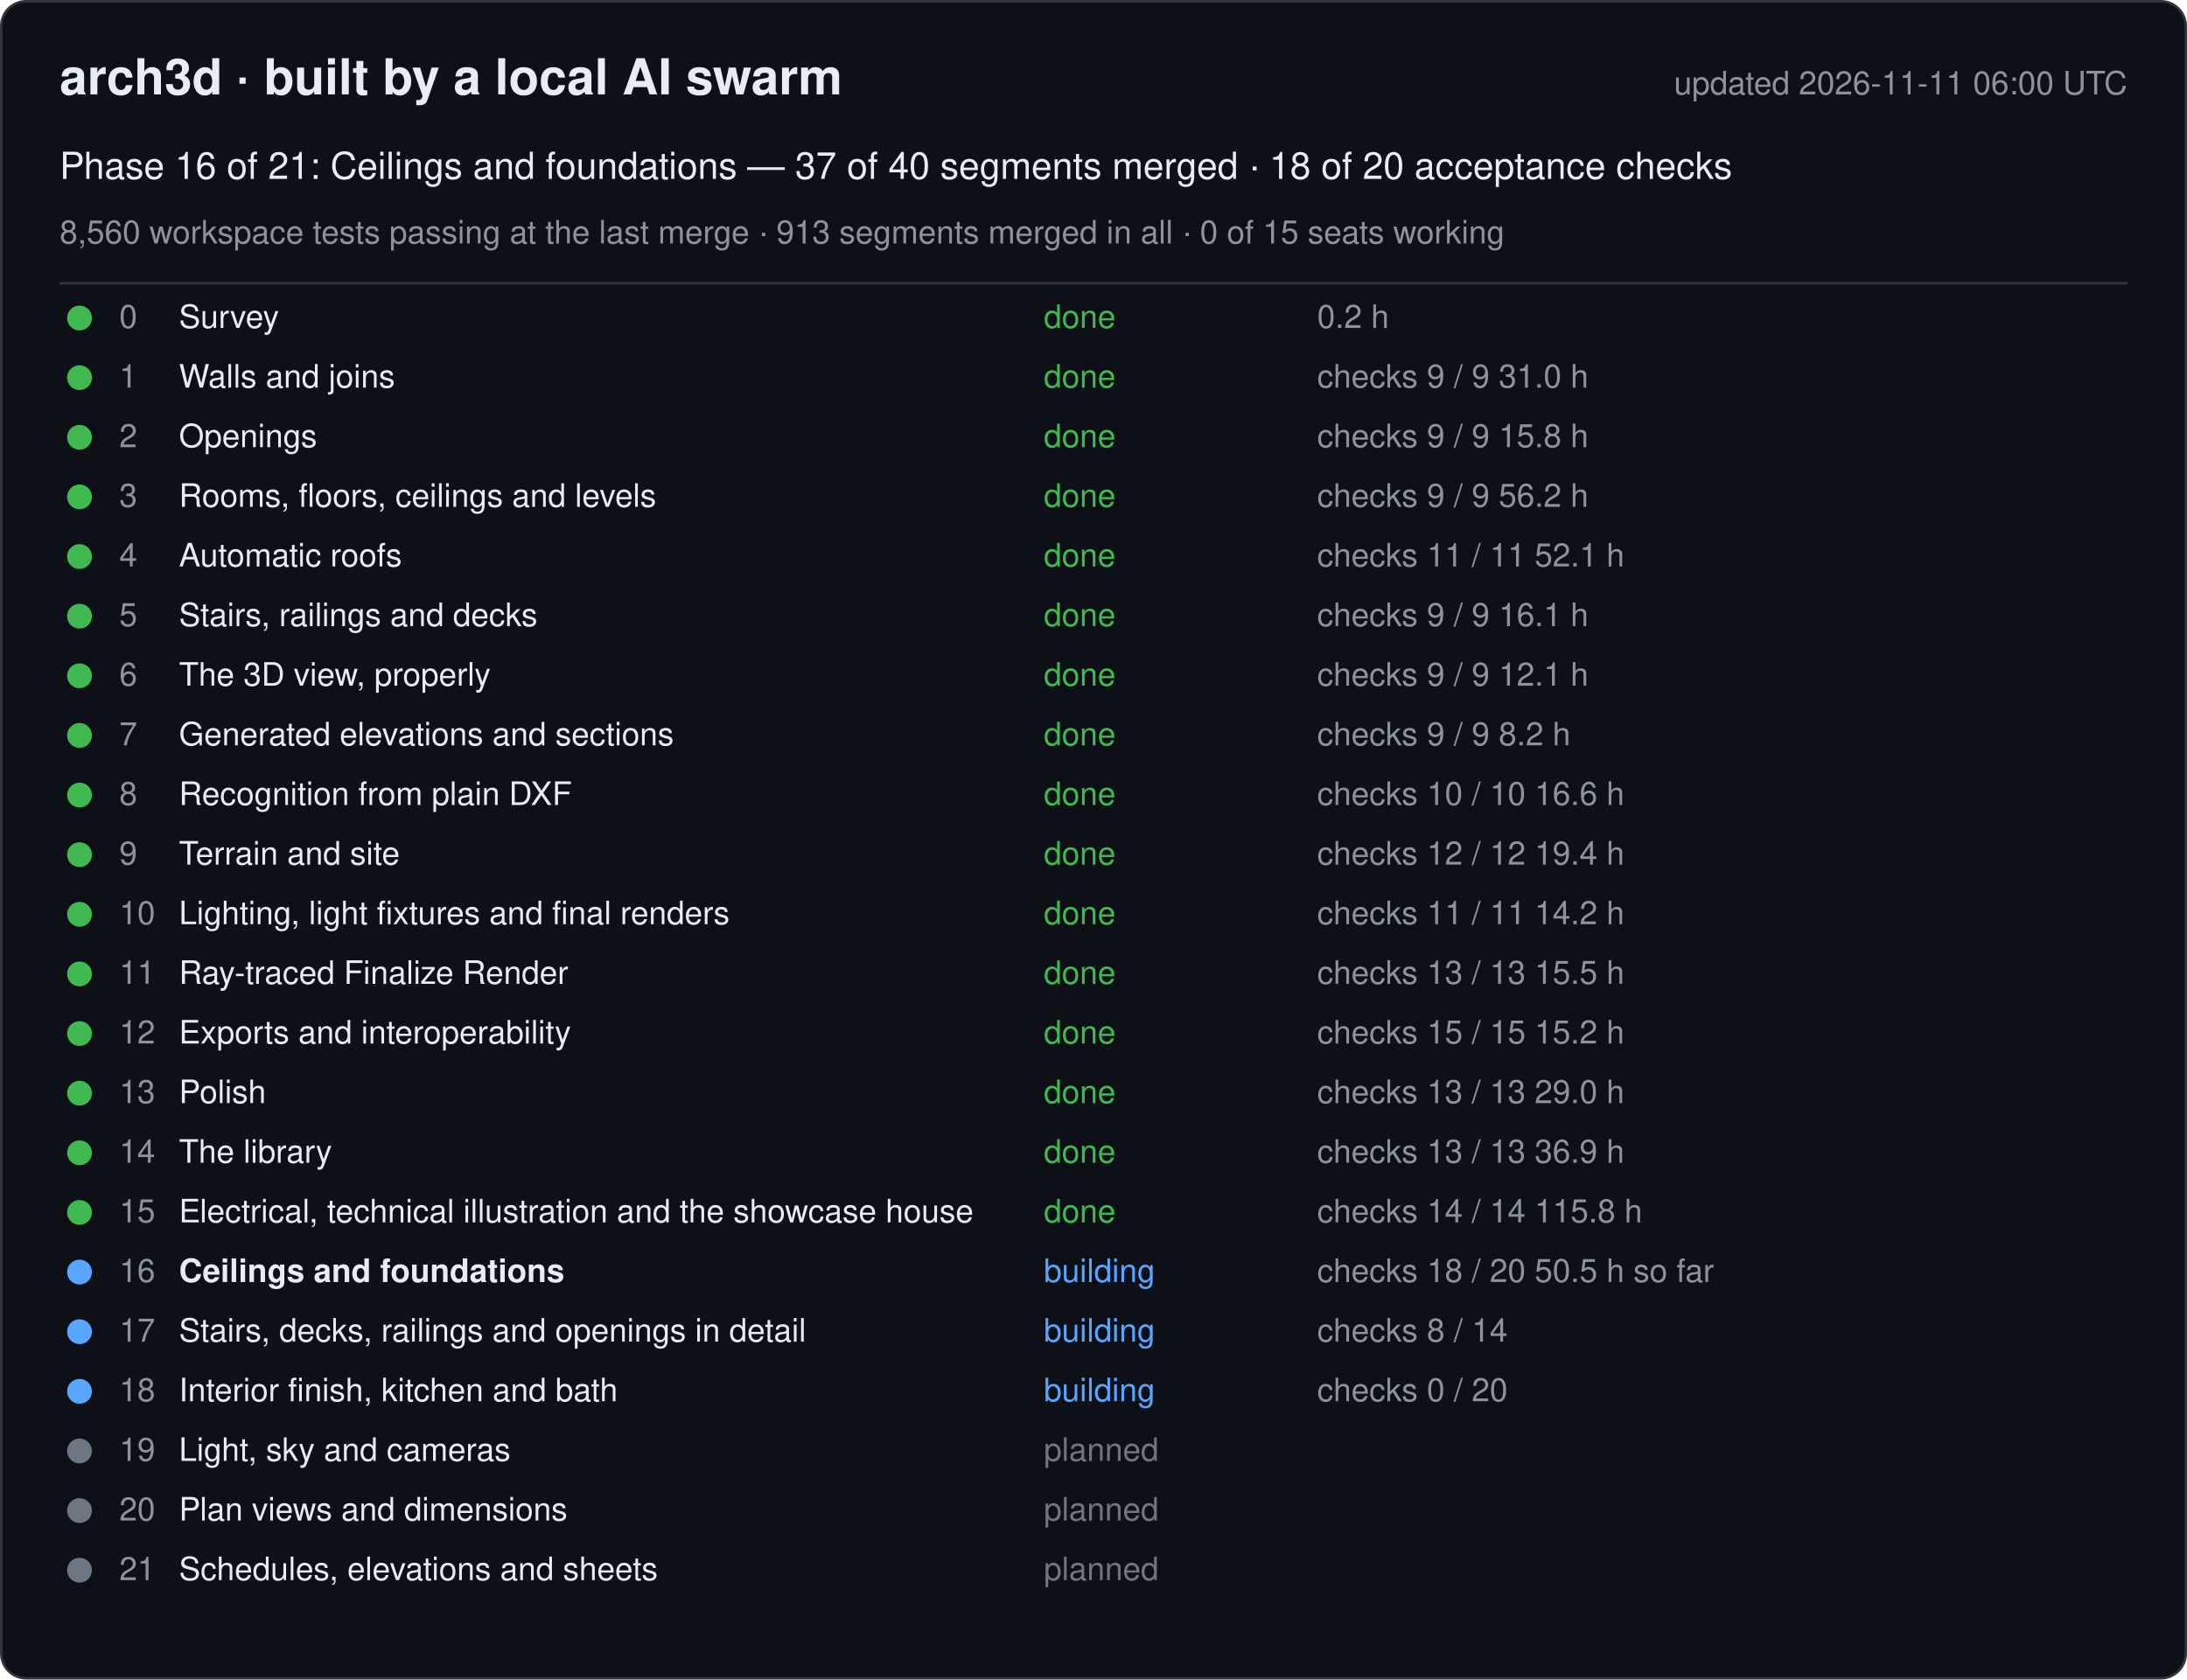
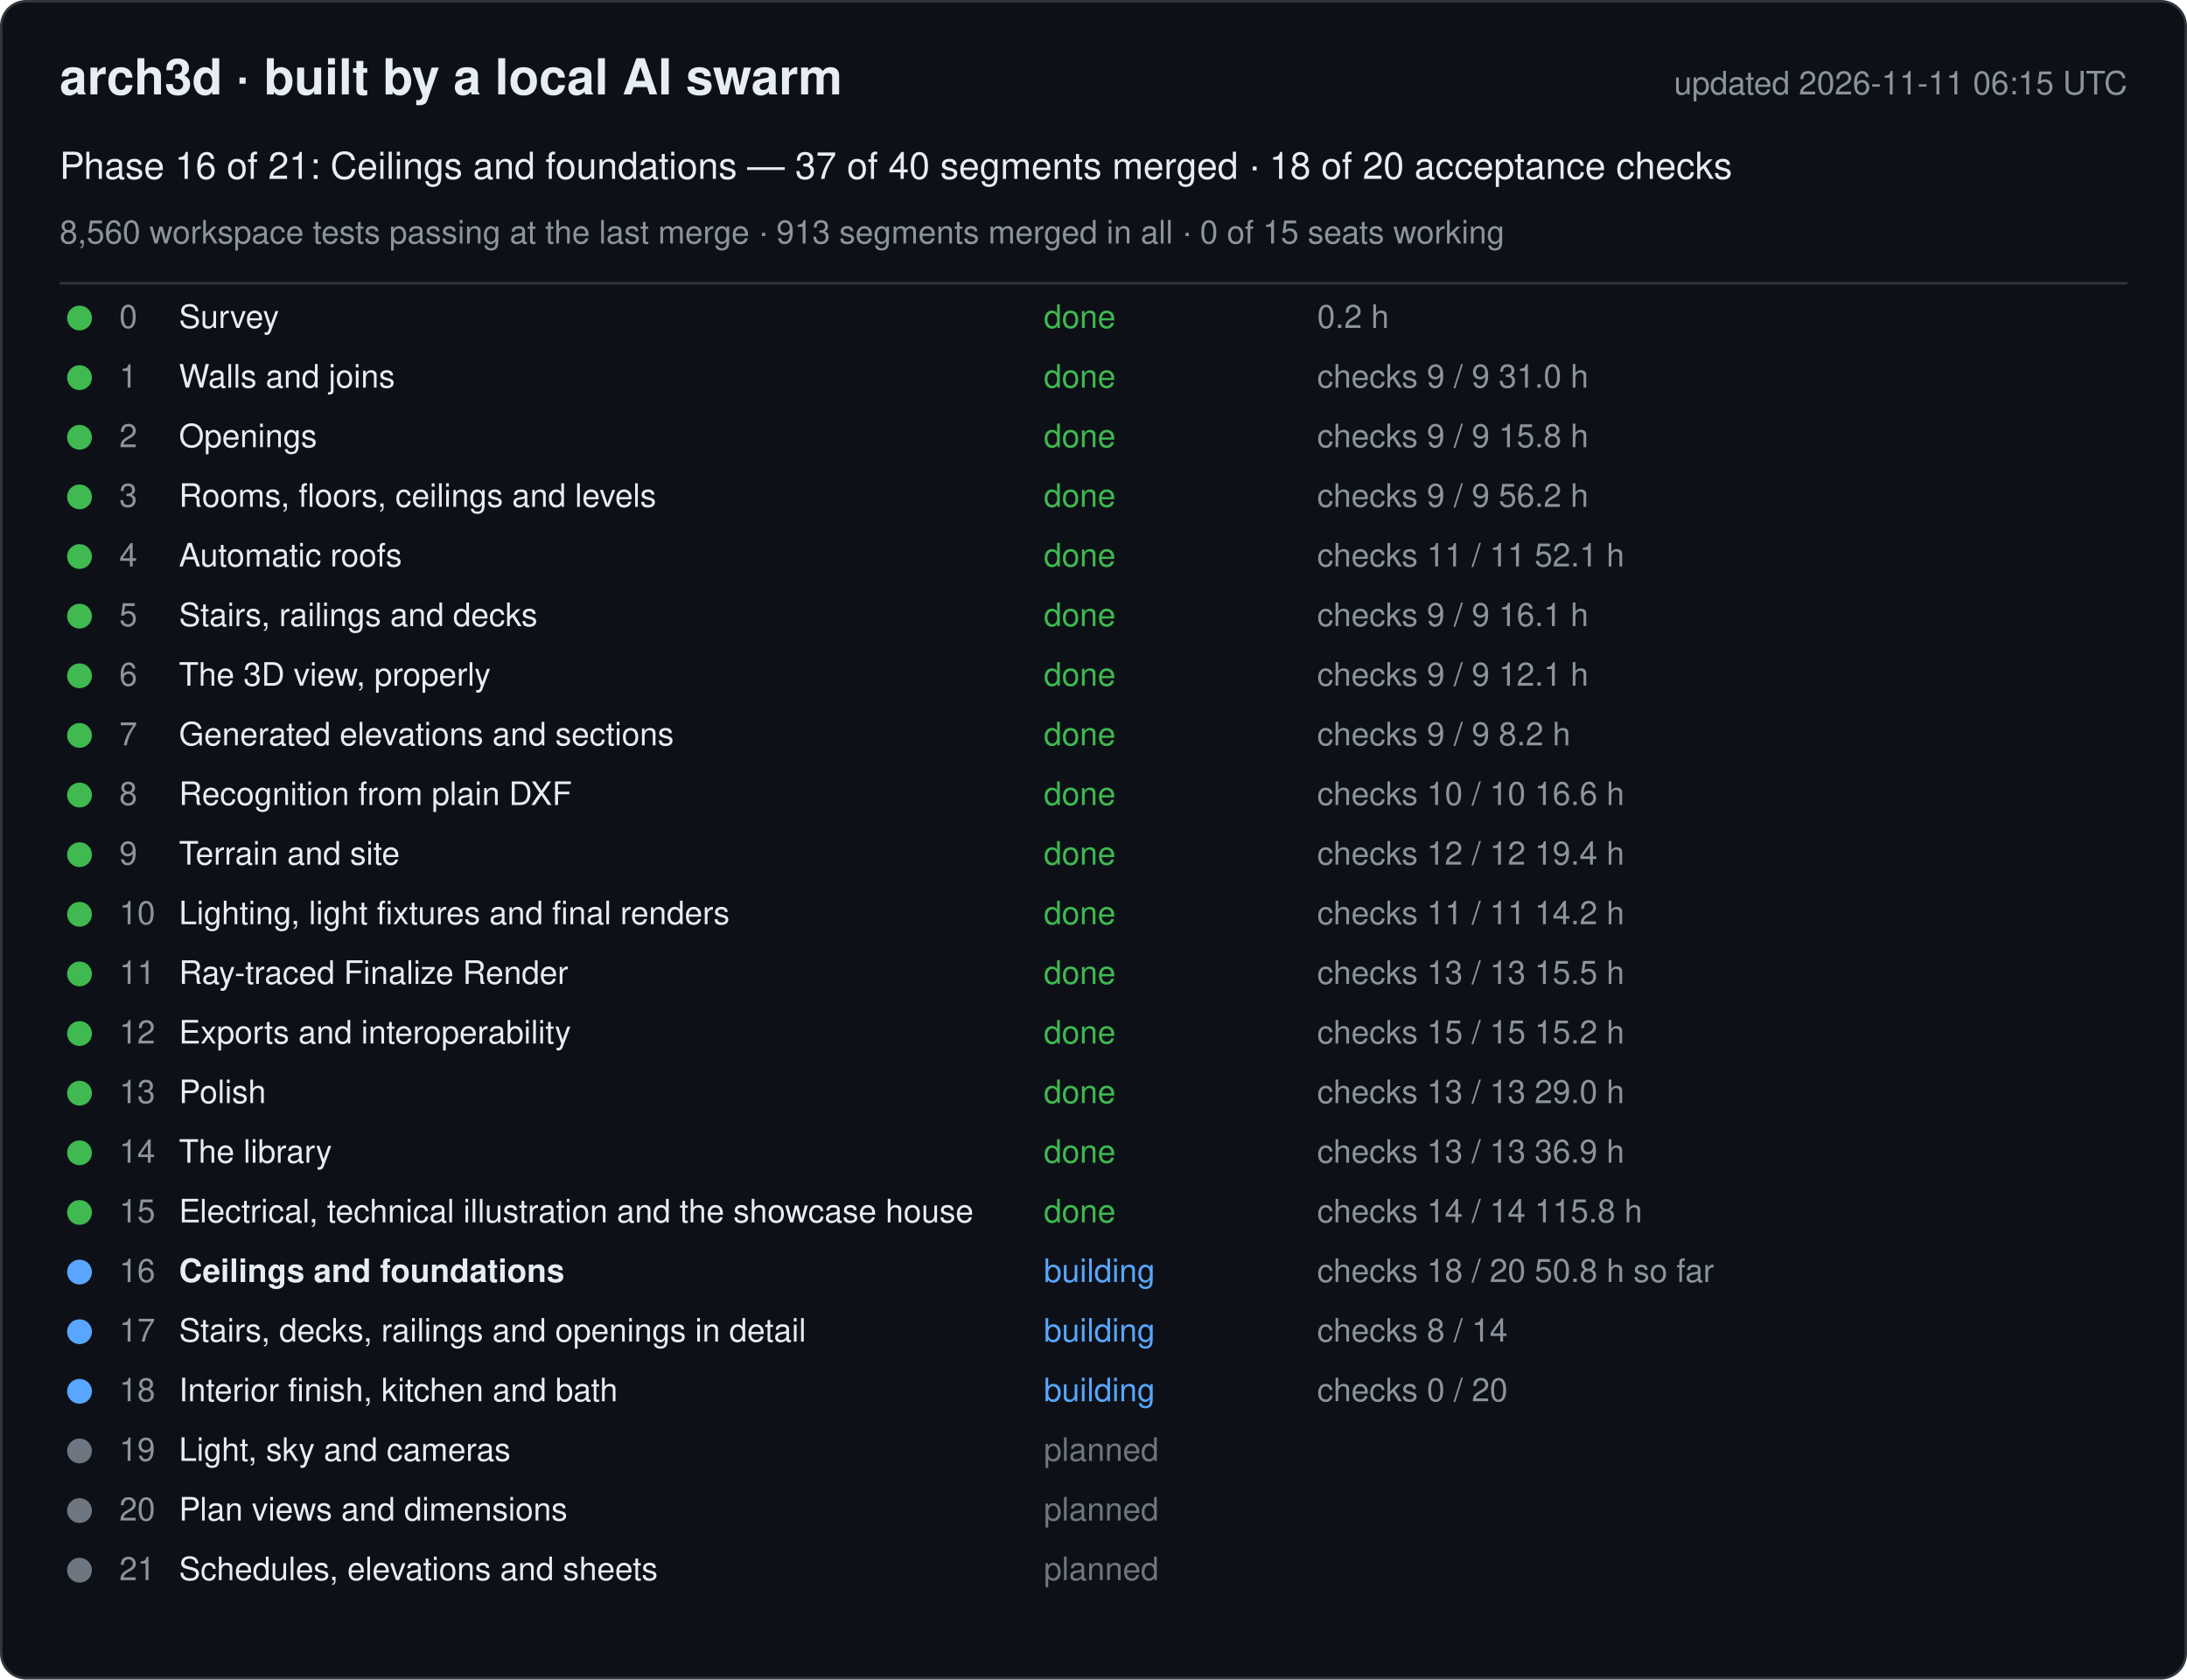
<svg xmlns="http://www.w3.org/2000/svg" width="880" height="676" viewBox="0 0 880 676" font-family="-apple-system, Segoe UI, Helvetica, Arial, sans-serif">
  <rect x="0.5" y="0.5" width="879" height="675" rx="10" fill="#0d1117" stroke="#30363d" />
  <text x="24" y="38" font-size="20" font-weight="600" fill="#e6edf3">arch3d · built by a local AI swarm</text>
-   <text x="856" y="38" font-size="13" fill="#8b949e" text-anchor="end">updated 2026-11-11 06:00 UTC</text>
+   <text x="856" y="38" font-size="13" fill="#8b949e" text-anchor="end">updated 2026-11-11 06:15 UTC</text>
  <text x="24" y="72" font-size="15" fill="#e6edf3">Phase 16 of 21: Ceilings and foundations — 37 of 40 segments merged · 18 of 20 acceptance checks</text>
  <text x="24" y="98" font-size="13" fill="#8b949e">8,560 workspace tests passing at the last merge · 913 segments merged in all · 0 of 15 seats working</text>
  <line x1="24" y1="114" x2="856" y2="114" stroke="#30363d" />
  <g data-phase="0">
    <circle cx="32" cy="128" r="5" fill="#3fb950" />
    <text x="48" y="132" font-size="13" fill="#8b949e">0</text>
    <text x="72" y="132" font-size="13" fill="#e6edf3">Survey</text>
    <text x="420" y="132" font-size="13" fill="#3fb950">done</text>
    <text x="530" y="132" font-size="13" fill="#8b949e">0.2 h</text>
  </g>
  <g data-phase="1">
    <circle cx="32" cy="152" r="5" fill="#3fb950" />
    <text x="48" y="156" font-size="13" fill="#8b949e">1</text>
    <text x="72" y="156" font-size="13" fill="#e6edf3">Walls and joins</text>
    <text x="420" y="156" font-size="13" fill="#3fb950">done</text>
    <text x="530" y="156" font-size="13" fill="#8b949e">checks 9 / 9   31.0 h</text>
  </g>
  <g data-phase="2">
    <circle cx="32" cy="176" r="5" fill="#3fb950" />
    <text x="48" y="180" font-size="13" fill="#8b949e">2</text>
    <text x="72" y="180" font-size="13" fill="#e6edf3">Openings</text>
    <text x="420" y="180" font-size="13" fill="#3fb950">done</text>
    <text x="530" y="180" font-size="13" fill="#8b949e">checks 9 / 9   15.8 h</text>
  </g>
  <g data-phase="3">
    <circle cx="32" cy="200" r="5" fill="#3fb950" />
    <text x="48" y="204" font-size="13" fill="#8b949e">3</text>
    <text x="72" y="204" font-size="13" fill="#e6edf3">Rooms, floors, ceilings and levels</text>
    <text x="420" y="204" font-size="13" fill="#3fb950">done</text>
    <text x="530" y="204" font-size="13" fill="#8b949e">checks 9 / 9   56.2 h</text>
  </g>
  <g data-phase="4">
    <circle cx="32" cy="224" r="5" fill="#3fb950" />
    <text x="48" y="228" font-size="13" fill="#8b949e">4</text>
    <text x="72" y="228" font-size="13" fill="#e6edf3">Automatic roofs</text>
    <text x="420" y="228" font-size="13" fill="#3fb950">done</text>
    <text x="530" y="228" font-size="13" fill="#8b949e">checks 11 / 11   52.1 h</text>
  </g>
  <g data-phase="5">
    <circle cx="32" cy="248" r="5" fill="#3fb950" />
    <text x="48" y="252" font-size="13" fill="#8b949e">5</text>
    <text x="72" y="252" font-size="13" fill="#e6edf3">Stairs, railings and decks</text>
    <text x="420" y="252" font-size="13" fill="#3fb950">done</text>
    <text x="530" y="252" font-size="13" fill="#8b949e">checks 9 / 9   16.1 h</text>
  </g>
  <g data-phase="6">
    <circle cx="32" cy="272" r="5" fill="#3fb950" />
    <text x="48" y="276" font-size="13" fill="#8b949e">6</text>
    <text x="72" y="276" font-size="13" fill="#e6edf3">The 3D view, properly</text>
    <text x="420" y="276" font-size="13" fill="#3fb950">done</text>
    <text x="530" y="276" font-size="13" fill="#8b949e">checks 9 / 9   12.1 h</text>
  </g>
  <g data-phase="7">
    <circle cx="32" cy="296" r="5" fill="#3fb950" />
    <text x="48" y="300" font-size="13" fill="#8b949e">7</text>
    <text x="72" y="300" font-size="13" fill="#e6edf3">Generated elevations and sections</text>
    <text x="420" y="300" font-size="13" fill="#3fb950">done</text>
    <text x="530" y="300" font-size="13" fill="#8b949e">checks 9 / 9   8.2 h</text>
  </g>
  <g data-phase="8">
    <circle cx="32" cy="320" r="5" fill="#3fb950" />
    <text x="48" y="324" font-size="13" fill="#8b949e">8</text>
    <text x="72" y="324" font-size="13" fill="#e6edf3">Recognition from plain DXF</text>
    <text x="420" y="324" font-size="13" fill="#3fb950">done</text>
    <text x="530" y="324" font-size="13" fill="#8b949e">checks 10 / 10   16.6 h</text>
  </g>
  <g data-phase="9">
    <circle cx="32" cy="344" r="5" fill="#3fb950" />
    <text x="48" y="348" font-size="13" fill="#8b949e">9</text>
    <text x="72" y="348" font-size="13" fill="#e6edf3">Terrain and site</text>
    <text x="420" y="348" font-size="13" fill="#3fb950">done</text>
    <text x="530" y="348" font-size="13" fill="#8b949e">checks 12 / 12   19.4 h</text>
  </g>
  <g data-phase="10">
    <circle cx="32" cy="368" r="5" fill="#3fb950" />
    <text x="48" y="372" font-size="13" fill="#8b949e">10</text>
    <text x="72" y="372" font-size="13" fill="#e6edf3">Lighting, light fixtures and final renders</text>
    <text x="420" y="372" font-size="13" fill="#3fb950">done</text>
    <text x="530" y="372" font-size="13" fill="#8b949e">checks 11 / 11   14.2 h</text>
  </g>
  <g data-phase="11">
    <circle cx="32" cy="392" r="5" fill="#3fb950" />
    <text x="48" y="396" font-size="13" fill="#8b949e">11</text>
    <text x="72" y="396" font-size="13" fill="#e6edf3">Ray-traced Finalize Render</text>
    <text x="420" y="396" font-size="13" fill="#3fb950">done</text>
    <text x="530" y="396" font-size="13" fill="#8b949e">checks 13 / 13   15.5 h</text>
  </g>
  <g data-phase="12">
    <circle cx="32" cy="416" r="5" fill="#3fb950" />
    <text x="48" y="420" font-size="13" fill="#8b949e">12</text>
    <text x="72" y="420" font-size="13" fill="#e6edf3">Exports and interoperability</text>
    <text x="420" y="420" font-size="13" fill="#3fb950">done</text>
    <text x="530" y="420" font-size="13" fill="#8b949e">checks 15 / 15   15.2 h</text>
  </g>
  <g data-phase="13">
    <circle cx="32" cy="440" r="5" fill="#3fb950" />
    <text x="48" y="444" font-size="13" fill="#8b949e">13</text>
    <text x="72" y="444" font-size="13" fill="#e6edf3">Polish</text>
    <text x="420" y="444" font-size="13" fill="#3fb950">done</text>
    <text x="530" y="444" font-size="13" fill="#8b949e">checks 13 / 13   29.0 h</text>
  </g>
  <g data-phase="14">
    <circle cx="32" cy="464" r="5" fill="#3fb950" />
    <text x="48" y="468" font-size="13" fill="#8b949e">14</text>
    <text x="72" y="468" font-size="13" fill="#e6edf3">The library</text>
    <text x="420" y="468" font-size="13" fill="#3fb950">done</text>
    <text x="530" y="468" font-size="13" fill="#8b949e">checks 13 / 13   36.9 h</text>
  </g>
  <g data-phase="15">
    <circle cx="32" cy="488" r="5" fill="#3fb950" />
    <text x="48" y="492" font-size="13" fill="#8b949e">15</text>
    <text x="72" y="492" font-size="13" fill="#e6edf3">Electrical, technical illustration and the showcase house</text>
    <text x="420" y="492" font-size="13" fill="#3fb950">done</text>
    <text x="530" y="492" font-size="13" fill="#8b949e">checks 14 / 14   115.8 h</text>
  </g>
  <g data-phase="16">
    <circle cx="32" cy="512" r="5" fill="#58a6ff" />
    <text x="48" y="516" font-size="13" fill="#8b949e">16</text>
    <text x="72" y="516" font-size="13" fill="#e6edf3" font-weight="600">Ceilings and foundations</text>
    <text x="420" y="516" font-size="13" fill="#58a6ff">building</text>
-     <text x="530" y="516" font-size="13" fill="#8b949e">checks 18 / 20   50.5 h so far</text>
+     <text x="530" y="516" font-size="13" fill="#8b949e">checks 18 / 20   50.8 h so far</text>
  </g>
  <g data-phase="17">
    <circle cx="32" cy="536" r="5" fill="#58a6ff" />
    <text x="48" y="540" font-size="13" fill="#8b949e">17</text>
    <text x="72" y="540" font-size="13" fill="#e6edf3">Stairs, decks, railings and openings in detail</text>
    <text x="420" y="540" font-size="13" fill="#58a6ff">building</text>
    <text x="530" y="540" font-size="13" fill="#8b949e">checks 8 / 14</text>
  </g>
  <g data-phase="18">
    <circle cx="32" cy="560" r="5" fill="#58a6ff" />
    <text x="48" y="564" font-size="13" fill="#8b949e">18</text>
    <text x="72" y="564" font-size="13" fill="#e6edf3">Interior finish, kitchen and bath</text>
    <text x="420" y="564" font-size="13" fill="#58a6ff">building</text>
    <text x="530" y="564" font-size="13" fill="#8b949e">checks 0 / 20</text>
  </g>
  <g data-phase="19">
    <circle cx="32" cy="584" r="5" fill="#6e7681" />
    <text x="48" y="588" font-size="13" fill="#8b949e">19</text>
    <text x="72" y="588" font-size="13" fill="#e6edf3">Light, sky and cameras</text>
    <text x="420" y="588" font-size="13" fill="#6e7681">planned</text>
    <text x="530" y="588" font-size="13" fill="#8b949e" />
  </g>
  <g data-phase="20">
    <circle cx="32" cy="608" r="5" fill="#6e7681" />
    <text x="48" y="612" font-size="13" fill="#8b949e">20</text>
    <text x="72" y="612" font-size="13" fill="#e6edf3">Plan views and dimensions</text>
    <text x="420" y="612" font-size="13" fill="#6e7681">planned</text>
    <text x="530" y="612" font-size="13" fill="#8b949e" />
  </g>
  <g data-phase="21">
    <circle cx="32" cy="632" r="5" fill="#6e7681" />
    <text x="48" y="636" font-size="13" fill="#8b949e">21</text>
    <text x="72" y="636" font-size="13" fill="#e6edf3">Schedules, elevations and sheets</text>
    <text x="420" y="636" font-size="13" fill="#6e7681">planned</text>
    <text x="530" y="636" font-size="13" fill="#8b949e" />
  </g>
</svg>
